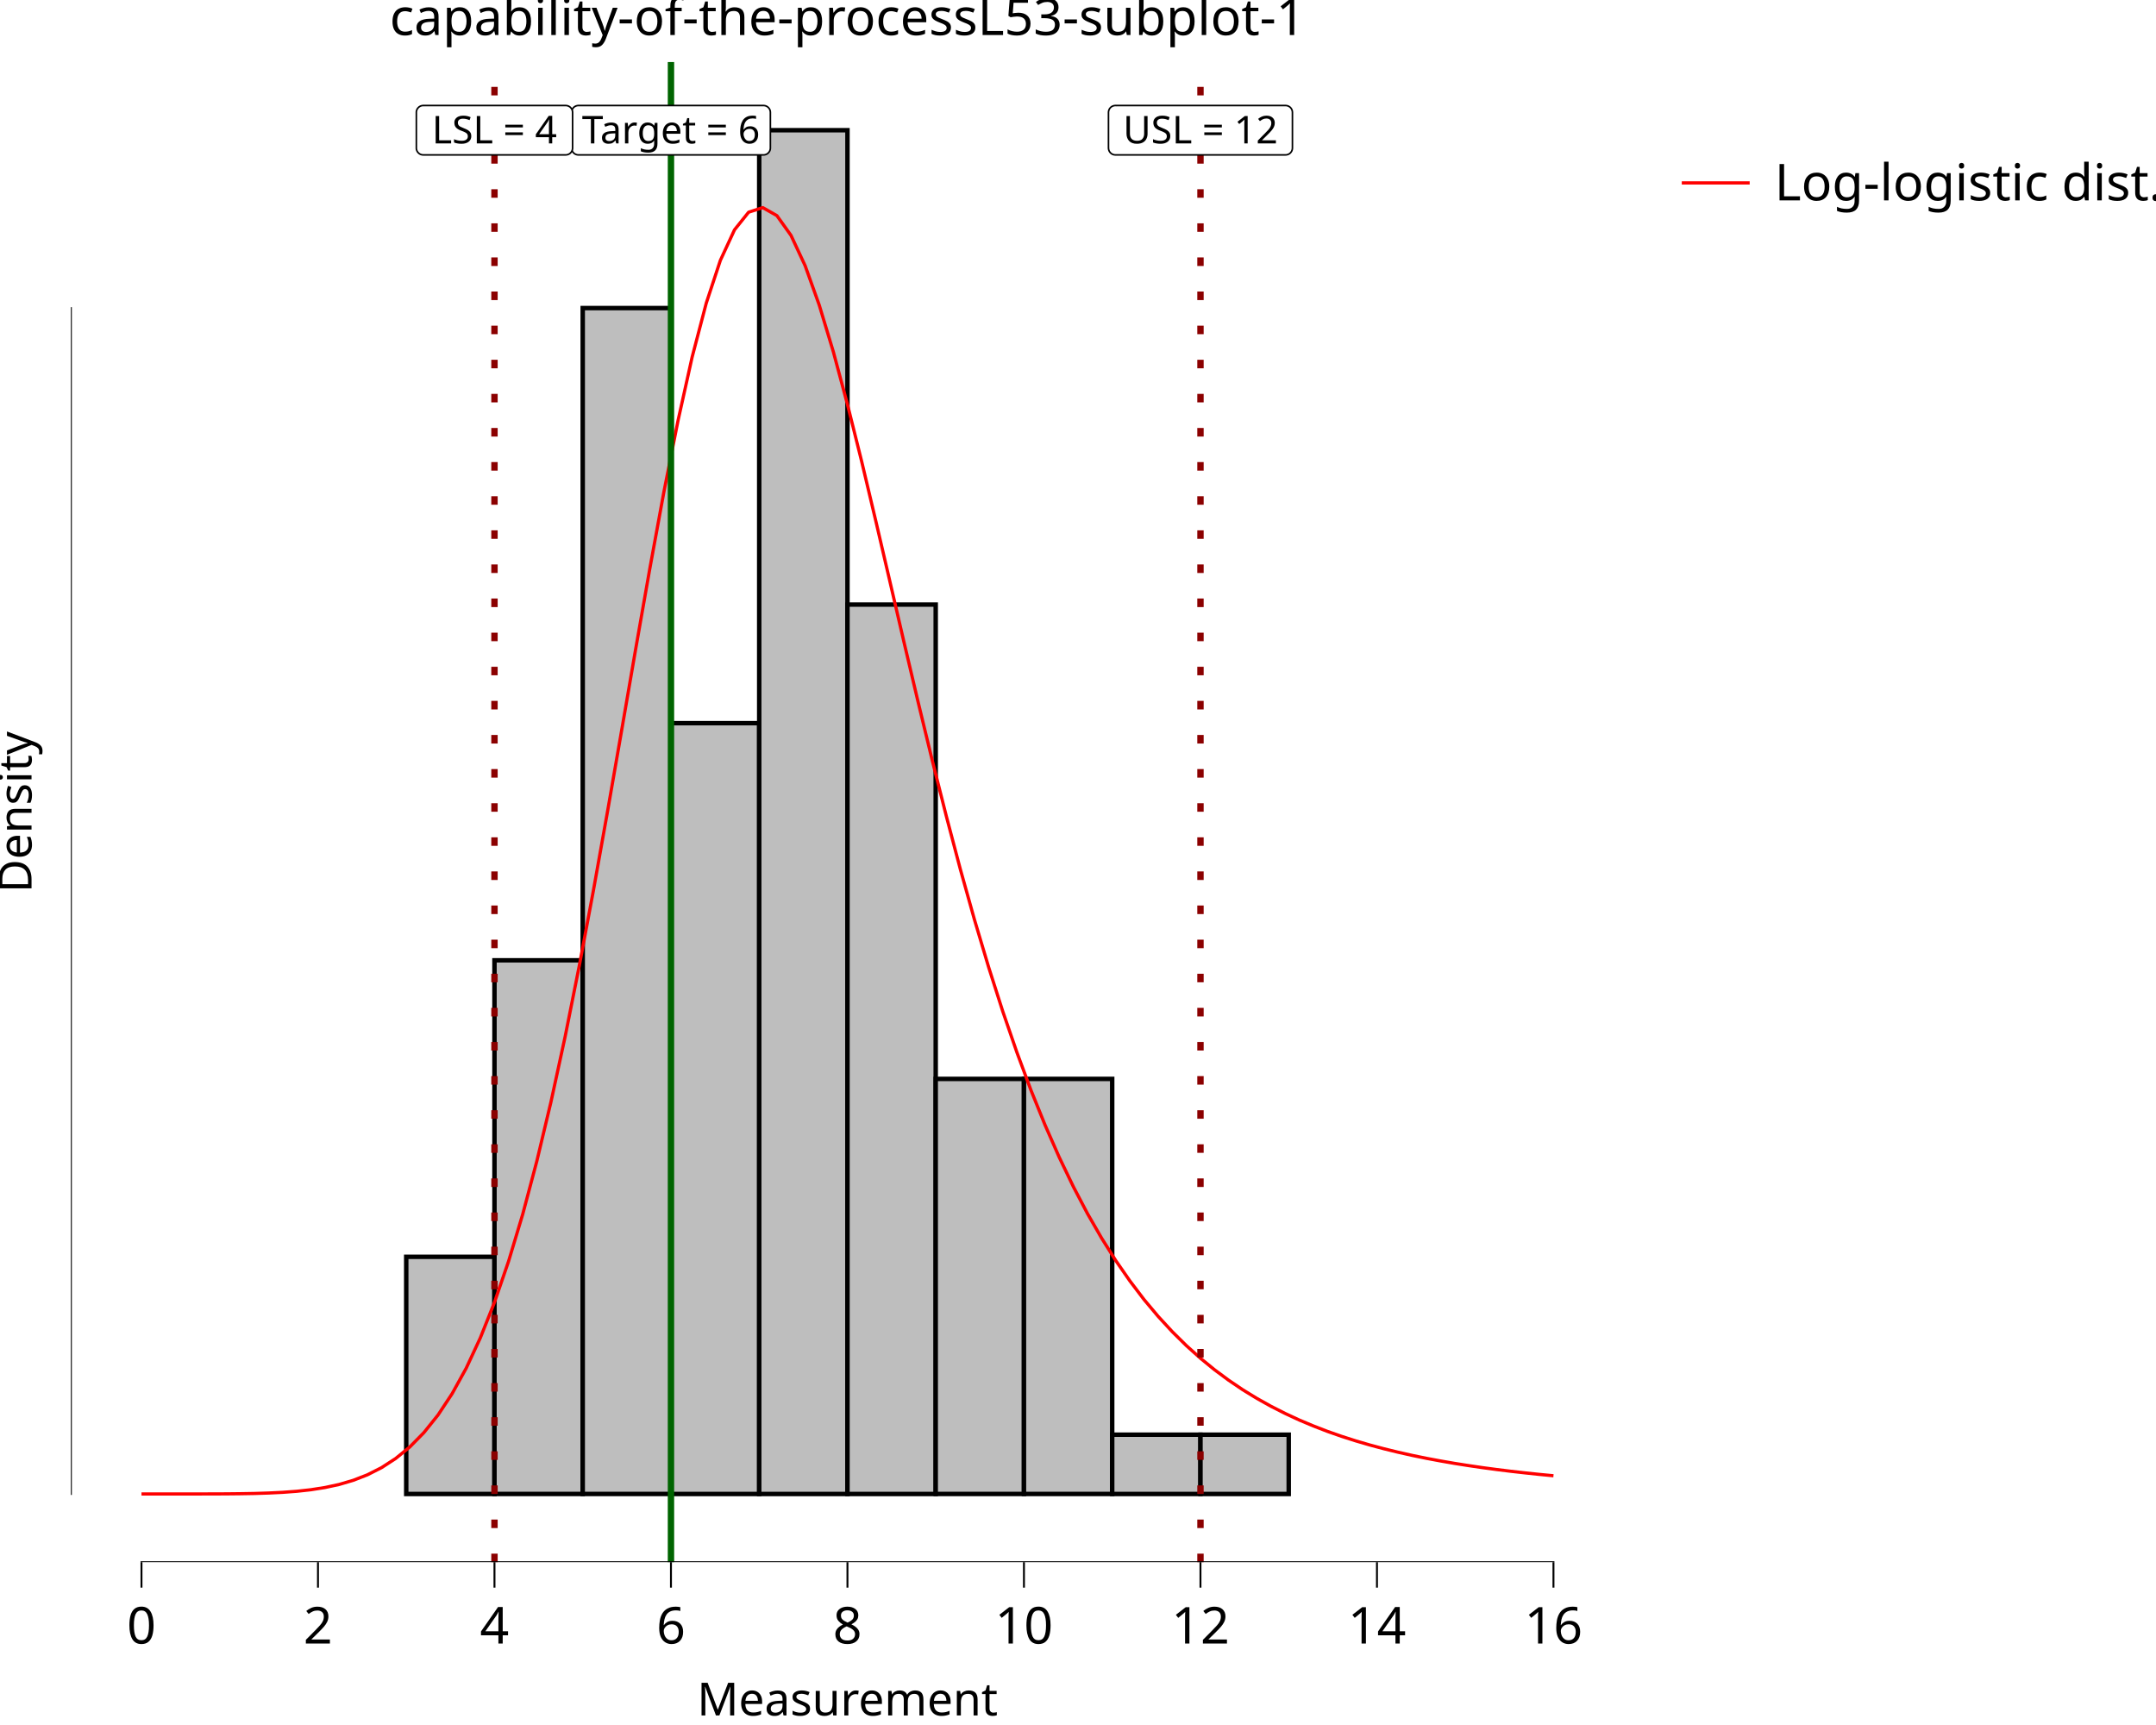
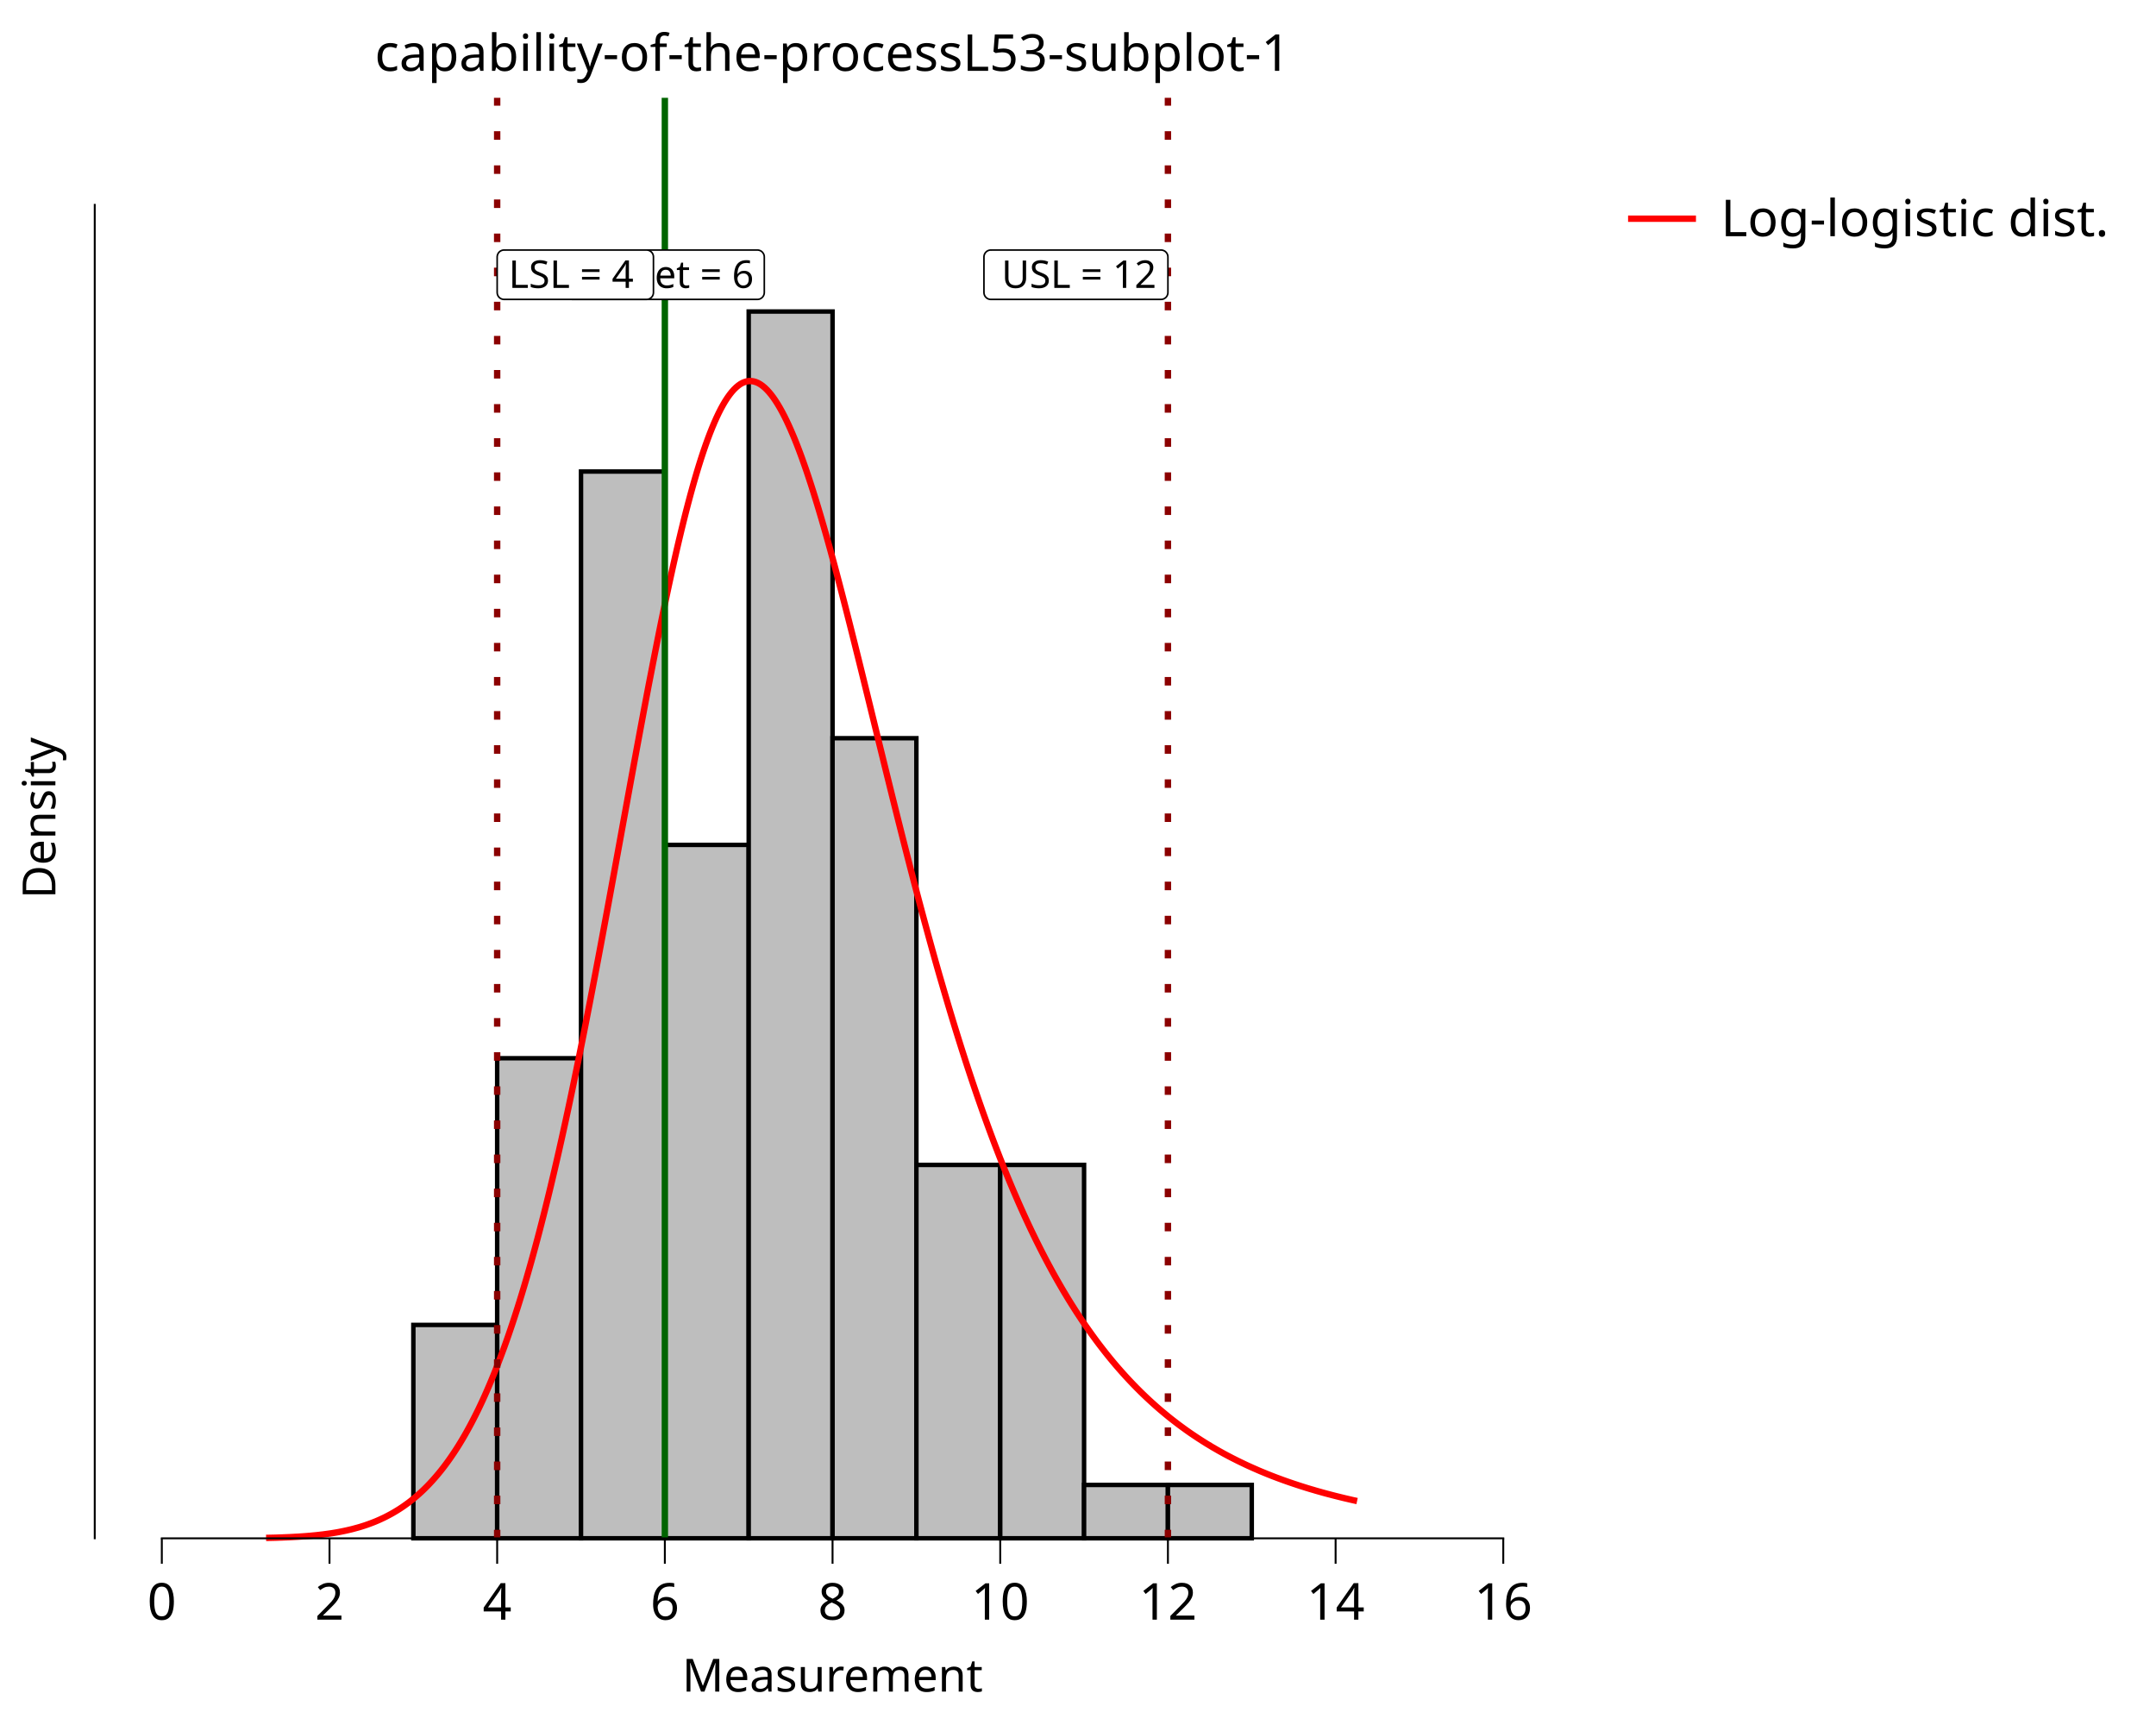
<svg xmlns="http://www.w3.org/2000/svg" class="svglite" data-engine-version="2.0" width="720.00pt" height="576.00pt" viewBox="0 0 720.00 576.00">
  <defs>
    <style type="text/css">
    .svglite line, .svglite polyline, .svglite polygon, .svglite path, .svglite rect, .svglite circle {
      fill: none;
      stroke: #000000;
      stroke-linecap: round;
      stroke-linejoin: round;
      stroke-miterlimit: 10.00;
    }
  </style>
  </defs>
  <rect width="100%" height="100%" style="stroke: none; fill: #FFFFFF;" />
  <defs>
    <clipPath id="cpMC4wMHw3MjAuMDB8MC4wMHw1NzYuMDA=">
      <rect x="0.00" y="0.00" width="720.00" height="576.00" />
    </clipPath>
  </defs>
  <g clip-path="url(#cpMC4wMHw3MjAuMDB8MC4wMHw1NzYuMDA=)">
    <rect x="0.00" y="0.00" width="720.00" height="576.00" style="stroke-width: 10.67; stroke: none;" />
-   </g>
-   <defs>
-     <clipPath id="cpMjMuNjd8NTQyLjM2fDIwLjcxfDUyMS42Mw==">
-       <rect x="23.67" y="20.71" width="518.69" height="500.92" />
-     </clipPath>
-   </defs>
-   <g clip-path="url(#cpMjMuNjd8NTQyLjM2fDIwLjcxfDUyMS42Mw==)">
-     <rect x="23.67" y="20.71" width="518.69" height="500.92" style="stroke-width: 10.67; stroke: none;" />
-     <rect x="47.25" y="498.86" width="29.47" height="0.00" style="stroke-width: 1.49; stroke-linecap: butt; stroke-linejoin: miter; fill: #BEBEBE;" />
-     <rect x="76.72" y="498.86" width="29.47" height="0.00" style="stroke-width: 1.49; stroke-linecap: butt; stroke-linejoin: miter; fill: #BEBEBE;" />
-     <rect x="106.19" y="498.86" width="29.47" height="0.00" style="stroke-width: 1.49; stroke-linecap: butt; stroke-linejoin: miter; fill: #BEBEBE;" />
-     <rect x="135.66" y="419.66" width="29.47" height="79.20" style="stroke-width: 1.49; stroke-linecap: butt; stroke-linejoin: miter; fill: #BEBEBE;" />
-     <rect x="165.13" y="320.66" width="29.47" height="178.19" style="stroke-width: 1.49; stroke-linecap: butt; stroke-linejoin: miter; fill: #BEBEBE;" />
-     <rect x="194.60" y="102.87" width="29.47" height="395.98" style="stroke-width: 1.49; stroke-linecap: butt; stroke-linejoin: miter; fill: #BEBEBE;" />
-     <rect x="224.07" y="241.47" width="29.47" height="257.39" style="stroke-width: 1.49; stroke-linecap: butt; stroke-linejoin: miter; fill: #BEBEBE;" />
-     <rect x="253.54" y="43.48" width="29.47" height="455.38" style="stroke-width: 1.49; stroke-linecap: butt; stroke-linejoin: miter; fill: #BEBEBE;" />
-     <rect x="283.01" y="201.87" width="29.47" height="296.99" style="stroke-width: 1.49; stroke-linecap: butt; stroke-linejoin: miter; fill: #BEBEBE;" />
-     <rect x="312.48" y="360.26" width="29.47" height="138.59" style="stroke-width: 1.49; stroke-linecap: butt; stroke-linejoin: miter; fill: #BEBEBE;" />
-     <rect x="341.95" y="360.26" width="29.47" height="138.59" style="stroke-width: 1.49; stroke-linecap: butt; stroke-linejoin: miter; fill: #BEBEBE;" />
-     <rect x="371.42" y="479.06" width="29.47" height="19.80" style="stroke-width: 1.49; stroke-linecap: butt; stroke-linejoin: miter; fill: #BEBEBE;" />
-     <rect x="400.90" y="479.06" width="29.47" height="19.80" style="stroke-width: 1.49; stroke-linecap: butt; stroke-linejoin: miter; fill: #BEBEBE;" />
-     <rect x="430.37" y="498.86" width="29.47" height="0.00" style="stroke-width: 1.49; stroke-linecap: butt; stroke-linejoin: miter; fill: #BEBEBE;" />
-     <rect x="459.84" y="498.86" width="29.47" height="0.00" style="stroke-width: 1.49; stroke-linecap: butt; stroke-linejoin: miter; fill: #BEBEBE;" />
-     <rect x="489.31" y="498.86" width="29.47" height="0.00" style="stroke-width: 1.49; stroke-linecap: butt; stroke-linejoin: miter; fill: #BEBEBE;" />
-     <polyline points="47.25,498.86 51.96,498.86 56.68,498.86 61.39,498.86 66.11,498.85 70.82,498.84 75.54,498.82 80.25,498.77 84.97,498.69 89.68,498.54 94.40,498.31 99.11,497.96 103.83,497.44 108.54,496.70 113.26,495.68 117.98,494.29 122.69,492.46 127.41,490.07 132.12,487.02 136.84,483.17 141.55,478.38 146.27,472.50 150.98,465.38 155.70,456.84 160.41,446.72 165.13,434.87 169.84,421.15 174.56,405.47 179.27,387.74 183.99,367.97 188.71,346.23 193.42,322.66 198.14,297.51 202.85,271.16 207.57,244.05 212.28,216.75 217.00,189.91 221.71,164.24 226.43,140.44 231.14,119.23 235.86,101.21 240.57,86.93 245.29,76.74 250.00,70.86 254.72,69.32 259.44,72.00 264.15,78.59 268.87,88.71 273.58,101.85 278.30,117.48 283.01,135.04 287.73,153.98 292.44,173.81 297.16,194.06 301.87,214.35 306.59,234.35 311.30,253.80 316.02,272.51 320.73,290.34 325.45,307.18 330.17,322.99 334.88,337.73 339.60,351.42 344.31,364.08 349.03,375.74 353.74,386.45 358.46,396.27 363.17,405.25 367.89,413.44 372.60,420.91 377.32,427.71 382.03,433.91 386.75,439.54 391.47,444.66 396.18,449.31 400.90,453.55 405.61,457.39 410.33,460.89 415.04,464.07 419.76,466.96 424.47,469.59 429.19,471.98 433.90,474.17 438.62,476.15 443.33,477.97 448.05,479.62 452.76,481.13 457.48,482.51 462.20,483.77 466.91,484.92 471.63,485.98 476.34,486.95 481.06,487.83 485.77,488.65 490.49,489.39 495.20,490.08 499.92,490.71 504.63,491.29 509.35,491.82 514.06,492.32 518.78,492.77 " style="stroke-width: 1.07; stroke: #FF0000; stroke-linecap: butt;" />
-     <line x1="224.07" y1="521.63" x2="224.07" y2="20.71" style="stroke-width: 2.13; stroke: #006400; stroke-linecap: butt;" />
-     <line x1="165.13" y1="521.63" x2="165.13" y2="20.71" style="stroke-width: 2.13; stroke: #8B0000; stroke-dasharray: 2.85,8.54; stroke-linecap: butt;" />
-     <line x1="400.90" y1="521.63" x2="400.90" y2="20.71" style="stroke-width: 2.13; stroke: #8B0000; stroke-dasharray: 2.85,8.54; stroke-linecap: butt;" />
-     <polygon points="193.17,51.72 254.97,51.72 254.88,51.72 255.25,51.71 255.61,51.63 255.96,51.50 256.28,51.32 256.56,51.08 256.81,50.80 257.01,50.49 257.15,50.15 257.24,49.79 257.27,49.42 257.27,49.42 257.27,37.53 257.27,37.53 257.24,37.17 257.15,36.80 257.01,36.46 256.81,36.15 256.56,35.87 256.28,35.64 255.96,35.45 255.61,35.32 255.25,35.25 254.97,35.23 193.17,35.23 193.45,35.25 193.08,35.23 192.71,35.28 192.36,35.38 192.02,35.54 191.71,35.75 191.45,36.01 191.22,36.30 191.05,36.63 190.93,36.98 190.88,37.35 190.87,37.53 190.87,49.42 190.88,49.23 190.88,49.60 190.93,49.97 191.05,50.32 191.22,50.65 191.45,50.95 191.71,51.20 192.02,51.42 192.36,51.57 192.71,51.68 193.08,51.72 " style="stroke-width: 0.53; fill: #FFFFFF;" />
-     <text x="224.07" y="47.88" text-anchor="middle" style="font-size: 12.80px; font-family: sans;" textLength="58.72px" lengthAdjust="spacingAndGlyphs">Target = 6</text>
-     <polygon points="141.34,51.72 188.92,51.72 188.82,51.72 189.19,51.71 189.56,51.63 189.90,51.50 190.23,51.32 190.51,51.08 190.76,50.80 190.96,50.49 191.10,50.15 191.19,49.79 191.22,49.42 191.22,49.42 191.22,37.53 191.22,37.53 191.19,37.17 191.10,36.80 190.96,36.46 190.76,36.15 190.51,35.87 190.23,35.64 189.90,35.45 189.56,35.32 189.19,35.25 188.92,35.23 141.34,35.23 141.62,35.25 141.25,35.23 140.88,35.28 140.52,35.38 140.19,35.54 139.88,35.75 139.62,36.01 139.39,36.30 139.22,36.63 139.10,36.98 139.04,37.35 139.04,37.53 139.04,49.42 139.04,49.23 139.04,49.60 139.10,49.97 139.22,50.32 139.39,50.65 139.62,50.95 139.88,51.20 140.19,51.42 140.52,51.57 140.88,51.68 141.25,51.72 " style="stroke-width: 0.53; fill: #FFFFFF;" />
-     <text x="165.13" y="47.88" text-anchor="middle" style="font-size: 12.80px; font-family: sans;" textLength="44.50px" lengthAdjust="spacingAndGlyphs">LSL = 4</text>
-     <polygon points="372.48,51.72 429.31,51.72 429.22,51.72 429.59,51.71 429.95,51.63 430.30,51.50 430.62,51.32 430.91,51.08 431.15,50.80 431.35,50.49 431.49,50.15 431.58,49.79 431.61,49.42 431.61,49.42 431.61,37.53 431.61,37.53 431.58,37.17 431.49,36.80 431.35,36.46 431.15,36.15 430.91,35.87 430.62,35.64 430.30,35.45 429.95,35.32 429.59,35.25 429.31,35.23 372.48,35.23 372.76,35.25 372.39,35.23 372.02,35.28 371.67,35.38 371.33,35.54 371.03,35.75 370.76,36.01 370.54,36.30 370.36,36.63 370.25,36.98 370.19,37.35 370.18,37.53 370.18,49.42 370.19,49.23 370.19,49.60 370.25,49.97 370.36,50.32 370.54,50.65 370.76,50.95 371.03,51.20 371.33,51.42 371.67,51.57 372.02,51.68 372.39,51.72 " style="stroke-width: 0.53; fill: #FFFFFF;" />
-     <text x="400.90" y="47.88" text-anchor="middle" style="font-size: 12.80px; font-family: sans;" textLength="53.75px" lengthAdjust="spacingAndGlyphs">USL = 12</text>
-     <line x1="46.93" y1="521.63" x2="519.10" y2="521.63" style="stroke-width: 0.64; stroke-linecap: butt;" />
-     <line x1="23.67" y1="499.18" x2="23.67" y2="102.56" style="stroke-width: 0.64; stroke-linecap: butt;" />
-     <rect x="23.67" y="20.71" width="518.69" height="500.92" style="stroke-width: 0.00; stroke: none;" />
-   </g>
-   <g clip-path="url(#cpMC4wMHw3MjAuMDB8MC4wMHw1NzYuMDA=)">
-     <polyline points="23.67,521.63 23.67,20.71 " style="stroke-width: 0.00; stroke: none; stroke-linecap: butt;" />
-     <polyline points="23.67,521.63 542.36,521.63 " style="stroke-width: 0.00; stroke: none; stroke-linecap: butt;" />
-     <polyline points="47.25,530.13 47.25,521.63 " style="stroke-width: 0.64; stroke-linecap: butt;" />
-     <polyline points="106.19,530.13 106.19,521.63 " style="stroke-width: 0.64; stroke-linecap: butt;" />
-     <polyline points="165.13,530.13 165.13,521.63 " style="stroke-width: 0.64; stroke-linecap: butt;" />
-     <polyline points="224.07,530.13 224.07,521.63 " style="stroke-width: 0.64; stroke-linecap: butt;" />
-     <polyline points="283.01,530.13 283.01,521.63 " style="stroke-width: 0.64; stroke-linecap: butt;" />
-     <polyline points="341.95,530.13 341.95,521.63 " style="stroke-width: 0.64; stroke-linecap: butt;" />
-     <polyline points="400.90,530.13 400.90,521.63 " style="stroke-width: 0.64; stroke-linecap: butt;" />
-     <polyline points="459.84,530.13 459.84,521.63 " style="stroke-width: 0.64; stroke-linecap: butt;" />
-     <polyline points="518.78,530.13 518.78,521.63 " style="stroke-width: 0.64; stroke-linecap: butt;" />
-     <text x="47.25" y="548.80" text-anchor="middle" style="font-size: 17.00px; font-family: sans;" textLength="9.46px" lengthAdjust="spacingAndGlyphs">0</text>
-     <text x="106.19" y="548.80" text-anchor="middle" style="font-size: 17.00px; font-family: sans;" textLength="9.46px" lengthAdjust="spacingAndGlyphs">2</text>
-     <text x="165.13" y="548.80" text-anchor="middle" style="font-size: 17.00px; font-family: sans;" textLength="9.46px" lengthAdjust="spacingAndGlyphs">4</text>
-     <text x="224.07" y="548.80" text-anchor="middle" style="font-size: 17.00px; font-family: sans;" textLength="9.46px" lengthAdjust="spacingAndGlyphs">6</text>
-     <text x="283.01" y="548.80" text-anchor="middle" style="font-size: 17.00px; font-family: sans;" textLength="9.46px" lengthAdjust="spacingAndGlyphs">8</text>
-     <text x="341.95" y="548.80" text-anchor="middle" style="font-size: 17.00px; font-family: sans;" textLength="18.91px" lengthAdjust="spacingAndGlyphs">10</text>
-     <text x="400.90" y="548.80" text-anchor="middle" style="font-size: 17.00px; font-family: sans;" textLength="18.91px" lengthAdjust="spacingAndGlyphs">12</text>
-     <text x="459.84" y="548.80" text-anchor="middle" style="font-size: 17.00px; font-family: sans;" textLength="18.91px" lengthAdjust="spacingAndGlyphs">14</text>
-     <text x="518.78" y="548.80" text-anchor="middle" style="font-size: 17.00px; font-family: sans;" textLength="18.91px" lengthAdjust="spacingAndGlyphs">16</text>
-     <text x="283.01" y="572.82" text-anchor="middle" style="font-size: 15.30px; font-family: sans;" textLength="93.56px" lengthAdjust="spacingAndGlyphs">Measurement</text>
-     <text transform="translate(10.53,271.17) rotate(-90)" text-anchor="middle" style="font-size: 15.30px; font-family: sans;" textLength="51.03px" lengthAdjust="spacingAndGlyphs">Density</text>
-     <rect x="553.31" y="20.71" width="166.69" height="60.01" style="stroke-width: 0.75; stroke: none;" />
-     <rect x="553.31" y="20.71" width="166.69" height="60.01" style="stroke-width: 10.67; stroke: none;" />
-     <rect x="558.79" y="46.90" width="28.35" height="28.35" style="stroke-width: 10.67; stroke: none;" />
-     <line x1="561.63" y1="61.07" x2="584.31" y2="61.07" style="stroke-width: 1.07; stroke: #FF0000; stroke-linecap: butt;" />
-     <text x="592.62" y="66.92" style="font-size: 17.00px; font-family: sans;" textLength="121.90px" lengthAdjust="spacingAndGlyphs">Log-logistic dist.</text>
-     <text x="283.01" y="11.70" text-anchor="middle" style="font-size: 17.00px; font-family: sans;" textLength="289.19px" lengthAdjust="spacingAndGlyphs">capability-of-the-processL53-subplot-1</text>
+     <rect x="31.64" y="32.66" width="492.78" height="480.99" style="stroke-width: 10.67; stroke: none;" />
+     <rect x="138.04" y="442.41" width="28.00" height="71.24" style="stroke-width: 1.49; stroke-linecap: butt; stroke-linejoin: miter; fill: #BEBEBE;" />
+     <rect x="166.03" y="353.36" width="28.00" height="160.29" style="stroke-width: 1.49; stroke-linecap: butt; stroke-linejoin: miter; fill: #BEBEBE;" />
+     <rect x="194.03" y="157.45" width="28.00" height="356.20" style="stroke-width: 1.49; stroke-linecap: butt; stroke-linejoin: miter; fill: #BEBEBE;" />
+     <rect x="222.03" y="282.12" width="28.00" height="231.53" style="stroke-width: 1.49; stroke-linecap: butt; stroke-linejoin: miter; fill: #BEBEBE;" />
+     <rect x="250.03" y="104.02" width="28.00" height="409.63" style="stroke-width: 1.49; stroke-linecap: butt; stroke-linejoin: miter; fill: #BEBEBE;" />
+     <rect x="278.03" y="246.50" width="28.00" height="267.15" style="stroke-width: 1.49; stroke-linecap: butt; stroke-linejoin: miter; fill: #BEBEBE;" />
+     <rect x="306.03" y="388.98" width="28.00" height="124.67" style="stroke-width: 1.49; stroke-linecap: butt; stroke-linejoin: miter; fill: #BEBEBE;" />
+     <rect x="334.03" y="388.98" width="28.00" height="124.67" style="stroke-width: 1.49; stroke-linecap: butt; stroke-linejoin: miter; fill: #BEBEBE;" />
+     <rect x="362.03" y="495.84" width="28.00" height="17.81" style="stroke-width: 1.49; stroke-linecap: butt; stroke-linejoin: miter; fill: #BEBEBE;" />
+     <rect x="390.03" y="495.84" width="28.00" height="17.81" style="stroke-width: 1.49; stroke-linecap: butt; stroke-linejoin: miter; fill: #BEBEBE;" />
+     <polyline points="88.86,513.52 89.59,513.51 90.32,513.49 91.05,513.48 91.78,513.46 92.51,513.44 93.24,513.41 93.97,513.39 94.70,513.36 95.43,513.33 96.16,513.30 96.89,513.27 97.62,513.23 98.35,513.19 99.08,513.15 99.81,513.11 100.54,513.06 101.27,513.01 102.00,512.96 102.73,512.90 103.46,512.84 104.19,512.77 104.92,512.70 105.65,512.63 106.38,512.55 107.11,512.46 107.84,512.38 108.57,512.28 109.30,512.18 110.03,512.08 110.76,511.97 111.49,511.85 112.22,511.73 112.95,511.60 113.68,511.46 114.41,511.31 115.14,511.16 115.87,511.00 116.60,510.83 117.33,510.66 118.06,510.47 118.79,510.27 119.53,510.07 120.26,509.86 120.99,509.63 121.72,509.40 122.45,509.15 123.18,508.89 123.91,508.62 124.64,508.34 125.37,508.05 126.10,507.74 126.83,507.42 127.56,507.08 128.29,506.74 129.02,506.37 129.75,505.99 130.48,505.60 131.21,505.19 131.94,504.76 132.67,504.32 133.40,503.86 134.13,503.38 134.86,502.88 135.59,502.36 136.32,501.83 137.05,501.27 137.78,500.69 138.51,500.09 139.24,499.47 139.97,498.83 140.70,498.16 141.43,497.47 142.16,496.76 142.89,496.02 143.62,495.25 144.35,494.46 145.08,493.64 145.81,492.80 146.54,491.93 147.27,491.03 148.00,490.10 148.73,489.14 149.46,488.15 150.19,487.13 150.92,486.07 151.65,484.99 152.38,483.87 153.11,482.72 153.84,481.53 154.57,480.31 155.30,479.06 156.03,477.76 156.76,476.43 157.49,475.07 158.22,473.66 158.95,472.22 159.68,470.74 160.41,469.21 161.14,467.65 161.87,466.05 162.60,464.40 163.33,462.71 164.06,460.98 164.79,459.21 165.52,457.39 166.25,455.53 166.98,453.62 167.71,451.67 168.45,449.67 169.18,447.63 169.91,445.54 170.64,443.40 171.37,441.22 172.10,438.98 172.83,436.70 173.56,434.37 174.29,432.00 175.02,429.57 175.75,427.10 176.48,424.57 177.21,422.00 177.94,419.38 178.67,416.71 179.40,413.99 180.13,411.22 180.86,408.40 181.59,405.54 182.32,402.62 183.05,399.66 183.78,396.65 184.51,393.59 185.24,390.49 185.97,387.33 186.70,384.14 187.43,380.89 188.16,377.61 188.89,374.27 189.62,370.90 190.35,367.48 191.08,364.02 191.81,360.52 192.54,356.98 193.27,353.40 194.00,349.79 194.73,346.14 195.46,342.45 196.19,338.73 196.92,334.98 197.65,331.20 198.38,327.39 199.11,323.55 199.84,319.69 200.57,315.81 201.30,311.90 202.03,307.97 202.76,304.03 203.49,300.07 204.22,296.09 204.95,292.11 205.68,288.12 206.41,284.11 207.14,280.11 207.87,276.10 208.60,272.10 209.33,268.09 210.06,264.09 210.79,260.10 211.52,256.12 212.25,252.16 212.98,248.21 213.71,244.28 214.44,240.37 215.17,236.48 215.90,232.62 216.63,228.79 217.37,225.00 218.10,221.24 218.83,217.52 219.56,213.84 220.29,210.20 221.02,206.61 221.75,203.07 222.48,199.59 223.21,196.16 223.94,192.78 224.67,189.47 225.40,186.22 226.13,183.03 226.86,179.92 227.59,176.87 228.32,173.90 229.05,171.00 229.78,168.18 230.51,165.44 231.24,162.78 231.97,160.21 232.70,157.72 233.43,155.32 234.16,153.01 234.89,150.80 235.62,148.67 236.35,146.64 237.08,144.70 237.81,142.87 238.54,141.13 239.27,139.49 240.00,137.95 240.73,136.51 241.46,135.18 242.19,133.94 242.92,132.82 243.65,131.79 244.38,130.87 245.11,130.05 245.84,129.34 246.57,128.73 247.30,128.22 248.03,127.82 248.76,127.53 249.49,127.33 250.22,127.24 250.95,127.25 251.68,127.36 252.41,127.57 253.14,127.88 253.87,128.29 254.60,128.80 255.33,129.40 256.06,130.10 256.79,130.89 257.52,131.77 258.25,132.74 258.98,133.80 259.71,134.95 260.44,136.18 261.17,137.50 261.90,138.89 262.63,140.37 263.36,141.93 264.09,143.56 264.82,145.26 265.56,147.04 266.29,148.88 267.02,150.80 267.75,152.78 268.48,154.82 269.21,156.92 269.94,159.09 270.67,161.31 271.40,163.58 272.13,165.91 272.86,168.28 273.59,170.71 274.32,173.18 275.05,175.70 275.78,178.25 276.51,180.85 277.24,183.48 277.97,186.15 278.70,188.85 279.43,191.59 280.16,194.35 280.89,197.14 281.62,199.95 282.35,202.79 283.08,205.65 283.81,208.53 284.54,211.43 285.27,214.34 286.00,217.27 286.73,220.20 287.46,223.15 288.19,226.11 288.92,229.08 289.65,232.05 290.38,235.03 291.11,238.01 291.84,240.99 292.57,243.97 293.30,246.95 294.03,249.92 294.76,252.89 295.49,255.86 296.22,258.82 296.95,261.78 297.68,264.72 298.41,267.66 299.14,270.58 299.87,273.50 300.60,276.40 301.33,279.29 302.06,282.16 302.79,285.02 303.52,287.86 304.25,290.69 304.98,293.50 305.71,296.29 306.44,299.06 307.17,301.81 307.90,304.55 308.63,307.26 309.36,309.95 310.09,312.62 310.82,315.27 311.55,317.90 312.28,320.51 313.01,323.09 313.74,325.65 314.48,328.18 315.21,330.69 315.94,333.18 316.67,335.64 317.40,338.08 318.13,340.50 318.86,342.89 319.59,345.25 320.32,347.59 321.05,349.91 321.78,352.19 322.51,354.46 323.24,356.70 323.97,358.91 324.70,361.10 325.43,363.26 326.16,365.40 326.89,367.51 327.62,369.60 328.35,371.66 329.08,373.69 329.81,375.70 330.54,377.69 331.27,379.65 332.00,381.59 332.73,383.50 333.46,385.38 334.19,387.25 334.92,389.08 335.65,390.90 336.38,392.69 337.11,394.46 337.84,396.20 338.57,397.92 339.30,399.61 340.03,401.29 340.76,402.94 341.49,404.56 342.22,406.17 342.95,407.75 343.68,409.31 344.41,410.85 345.14,412.36 345.87,413.86 346.60,415.33 347.33,416.79 348.06,418.22 348.79,419.63 349.52,421.02 350.25,422.39 350.98,423.74 351.71,425.08 352.44,426.39 353.17,427.68 353.90,428.95 354.63,430.21 355.36,431.45 356.09,432.66 356.82,433.87 357.55,435.05 358.28,436.21 359.01,437.36 359.74,438.49 360.47,439.60 361.20,440.70 361.93,441.78 362.66,442.84 363.40,443.89 364.13,444.92 364.86,445.94 365.59,446.94 366.32,447.93 367.05,448.90 367.78,449.85 368.51,450.79 369.24,451.72 369.97,452.63 370.70,453.53 371.43,454.42 372.16,455.29 372.89,456.15 373.62,456.99 374.35,457.82 375.08,458.64 375.81,459.45 376.54,460.24 377.27,461.02 378.00,461.79 378.73,462.55 379.46,463.30 380.19,464.03 380.92,464.76 381.65,465.47 382.38,466.17 383.11,466.86 383.84,467.54 384.57,468.21 385.30,468.87 386.03,469.52 386.76,470.16 387.49,470.79 388.22,471.40 388.95,472.01 389.68,472.61 390.41,473.21 391.14,473.79 391.87,474.36 392.60,474.92 393.33,475.48 394.06,476.03 394.79,476.56 395.52,477.09 396.25,477.62 396.98,478.13 397.71,478.64 398.44,479.13 399.17,479.62 399.90,480.11 400.63,480.58 401.36,481.05 402.09,481.51 402.82,481.97 403.55,482.41 404.28,482.85 405.01,483.29 405.74,483.71 406.47,484.13 407.20,484.55 407.93,484.95 408.66,485.36 409.39,485.75 410.12,486.14 410.85,486.52 411.58,486.90 412.32,487.27 413.05,487.64 413.78,488.00 414.51,488.35 415.24,488.70 415.97,489.05 416.70,489.39 417.43,489.72 418.16,490.05 418.89,490.37 419.62,490.69 420.35,491.01 421.08,491.32 421.81,491.62 422.54,491.92 423.27,492.22 424.00,492.51 424.73,492.80 425.46,493.08 426.19,493.36 426.92,493.63 427.65,493.90 428.38,494.17 429.11,494.43 429.84,494.69 430.57,494.94 431.30,495.19 432.03,495.44 432.76,495.68 433.49,495.92 434.22,496.16 434.95,496.39 435.68,496.62 436.41,496.85 437.14,497.07 437.87,497.29 438.60,497.50 439.33,497.72 440.06,497.93 440.79,498.13 441.52,498.34 442.25,498.54 442.98,498.74 443.71,498.93 444.44,499.12 445.17,499.31 445.90,499.50 446.63,499.68 447.36,499.86 448.09,500.04 448.82,500.22 449.55,500.39 450.28,500.56 451.01,500.73 451.74,500.90 452.47,501.06 453.20,501.22 " style="stroke-width: 2.13; stroke: #FF0000; stroke-linecap: butt;" />
+     <line x1="222.03" y1="513.66" x2="222.03" y2="32.66" style="stroke-width: 2.13; stroke: #006400; stroke-linecap: butt;" />
+     <line x1="166.03" y1="513.66" x2="166.03" y2="32.66" style="stroke-width: 2.13; stroke: #8B0000; stroke-dasharray: 2.85,8.54; stroke-linecap: butt;" />
+     <line x1="390.03" y1="513.66" x2="390.03" y2="32.66" style="stroke-width: 2.13; stroke: #8B0000; stroke-dasharray: 2.85,8.54; stroke-linecap: butt;" />
+     <polygon points="191.13,99.98 252.93,99.98 252.84,99.98 253.21,99.96 253.57,99.89 253.92,99.76 254.24,99.57 254.53,99.34 254.77,99.06 254.97,98.75 255.12,98.40 255.21,98.04 255.24,97.67 255.24,97.67 255.24,85.79 255.24,85.79 255.21,85.42 255.12,85.06 254.97,84.72 254.77,84.41 254.53,84.13 254.24,83.89 253.92,83.71 253.57,83.58 253.21,83.50 252.93,83.49 191.13,83.49 191.41,83.50 191.04,83.49 190.67,83.53 190.32,83.64 189.98,83.79 189.68,84.00 189.41,84.26 189.19,84.56 189.01,84.89 188.90,85.24 188.84,85.60 188.83,85.79 188.83,97.67 188.84,97.49 188.84,97.86 188.90,98.23 189.01,98.58 189.19,98.91 189.41,99.20 189.68,99.46 189.98,99.67 190.32,99.83 190.67,99.93 191.04,99.98 " style="stroke-width: 0.53; fill: #FFFFFF;" />
+     <text x="222.03" y="96.14" text-anchor="middle" style="font-size: 12.80px; font-family: sans;" textLength="58.72px" lengthAdjust="spacingAndGlyphs">Target = 6</text>
+     <polygon points="168.34,99.98 215.92,99.98 215.82,99.98 216.19,99.96 216.56,99.89 216.90,99.76 217.22,99.57 217.51,99.34 217.76,99.06 217.96,98.75 218.10,98.40 218.19,98.04 218.22,97.67 218.22,97.67 218.22,85.79 218.22,85.79 218.19,85.42 218.10,85.06 217.96,84.72 217.76,84.41 217.51,84.13 217.22,83.89 216.90,83.71 216.56,83.58 216.19,83.50 215.92,83.49 168.34,83.49 168.62,83.50 168.25,83.49 167.88,83.53 167.52,83.64 167.19,83.79 166.88,84.00 166.61,84.26 166.39,84.56 166.22,84.89 166.10,85.24 166.04,85.60 166.03,85.79 166.03,97.67 166.04,97.49 166.04,97.86 166.10,98.23 166.22,98.58 166.39,98.91 166.61,99.20 166.88,99.46 167.19,99.67 167.52,99.83 167.88,99.93 168.25,99.98 " style="stroke-width: 0.53; fill: #FFFFFF;" />
+     <text x="169.88" y="96.14" style="font-size: 12.80px; font-family: sans;" textLength="44.50px" lengthAdjust="spacingAndGlyphs">LSL = 4</text>
+     <polygon points="330.90,99.98 387.72,99.98 387.63,99.98 388.00,99.96 388.36,99.89 388.71,99.76 389.03,99.57 389.32,99.34 389.57,99.06 389.76,98.75 389.91,98.40 390.00,98.04 390.03,97.67 390.03,97.67 390.03,85.79 390.03,85.79 390.00,85.42 389.91,85.06 389.76,84.72 389.57,84.41 389.32,84.13 389.03,83.89 388.71,83.71 388.36,83.58 388.00,83.50 387.72,83.49 330.90,83.49 331.18,83.50 330.80,83.49 330.44,83.53 330.08,83.64 329.74,83.79 329.44,84.00 329.17,84.26 328.95,84.56 328.78,84.89 328.66,85.24 328.60,85.60 328.59,85.79 328.59,97.67 328.60,97.49 328.60,97.86 328.66,98.23 328.78,98.58 328.95,98.91 329.17,99.20 329.44,99.46 329.74,99.67 330.08,99.83 330.44,99.93 330.80,99.98 " style="stroke-width: 0.53; fill: #FFFFFF;" />
+     <text x="386.19" y="96.14" text-anchor="end" style="font-size: 12.80px; font-family: sans;" textLength="53.75px" lengthAdjust="spacingAndGlyphs">USL = 12</text>
+     <line x1="53.72" y1="513.66" x2="502.34" y2="513.66" style="stroke-width: 0.64; stroke-linecap: butt;" />
+     <line x1="31.64" y1="513.97" x2="31.64" y2="68.08" style="stroke-width: 0.64; stroke-linecap: butt;" />
+     <rect x="31.64" y="32.66" width="492.78" height="480.99" style="stroke-width: 0.00; stroke: none;" />
+     <polyline points="31.64,513.66 31.64,32.66 " style="stroke-width: 0.00; stroke: none; stroke-linecap: butt;" />
+     <polyline points="31.64,513.66 524.42,513.66 " style="stroke-width: 0.00; stroke: none; stroke-linecap: butt;" />
+     <polyline points="54.04,522.16 54.04,513.66 " style="stroke-width: 0.64; stroke-linecap: butt;" />
+     <polyline points="110.04,522.16 110.04,513.66 " style="stroke-width: 0.64; stroke-linecap: butt;" />
+     <polyline points="166.03,522.16 166.03,513.66 " style="stroke-width: 0.64; stroke-linecap: butt;" />
+     <polyline points="222.03,522.16 222.03,513.66 " style="stroke-width: 0.64; stroke-linecap: butt;" />
+     <polyline points="278.03,522.16 278.03,513.66 " style="stroke-width: 0.64; stroke-linecap: butt;" />
+     <polyline points="334.03,522.16 334.03,513.66 " style="stroke-width: 0.64; stroke-linecap: butt;" />
+     <polyline points="390.03,522.16 390.03,513.66 " style="stroke-width: 0.64; stroke-linecap: butt;" />
+     <polyline points="446.03,522.16 446.03,513.66 " style="stroke-width: 0.64; stroke-linecap: butt;" />
+     <polyline points="502.02,522.16 502.02,513.66 " style="stroke-width: 0.64; stroke-linecap: butt;" />
+     <text x="54.04" y="540.83" text-anchor="middle" style="font-size: 17.00px; font-family: sans;" textLength="9.46px" lengthAdjust="spacingAndGlyphs">0</text>
+     <text x="110.04" y="540.83" text-anchor="middle" style="font-size: 17.00px; font-family: sans;" textLength="9.46px" lengthAdjust="spacingAndGlyphs">2</text>
+     <text x="166.03" y="540.83" text-anchor="middle" style="font-size: 17.00px; font-family: sans;" textLength="9.46px" lengthAdjust="spacingAndGlyphs">4</text>
+     <text x="222.03" y="540.83" text-anchor="middle" style="font-size: 17.00px; font-family: sans;" textLength="9.46px" lengthAdjust="spacingAndGlyphs">6</text>
+     <text x="278.03" y="540.83" text-anchor="middle" style="font-size: 17.00px; font-family: sans;" textLength="9.46px" lengthAdjust="spacingAndGlyphs">8</text>
+     <text x="334.03" y="540.83" text-anchor="middle" style="font-size: 17.00px; font-family: sans;" textLength="18.91px" lengthAdjust="spacingAndGlyphs">10</text>
+     <text x="390.03" y="540.83" text-anchor="middle" style="font-size: 17.00px; font-family: sans;" textLength="18.91px" lengthAdjust="spacingAndGlyphs">12</text>
+     <text x="446.03" y="540.83" text-anchor="middle" style="font-size: 17.00px; font-family: sans;" textLength="18.91px" lengthAdjust="spacingAndGlyphs">14</text>
+     <text x="502.02" y="540.83" text-anchor="middle" style="font-size: 17.00px; font-family: sans;" textLength="18.91px" lengthAdjust="spacingAndGlyphs">16</text>
+     <text x="278.03" y="564.85" text-anchor="middle" style="font-size: 15.30px; font-family: sans;" textLength="93.56px" lengthAdjust="spacingAndGlyphs">Measurement</text>
+     <text transform="translate(18.50,273.16) rotate(-90)" text-anchor="middle" style="font-size: 15.30px; font-family: sans;" textLength="51.03px" lengthAdjust="spacingAndGlyphs">Density</text>
+     <rect x="535.38" y="32.66" width="166.69" height="60.01" style="stroke-width: 0.75; stroke: none;" />
+     <rect x="535.38" y="32.66" width="166.69" height="60.01" style="stroke-width: 10.67; stroke: none;" />
+     <rect x="540.86" y="58.85" width="28.35" height="28.35" style="stroke-width: 10.67; stroke: none;" />
+     <line x1="543.70" y1="73.02" x2="566.37" y2="73.02" style="stroke-width: 2.13; stroke: #FF0000; stroke-linecap: butt;" />
+     <text x="574.69" y="78.87" style="font-size: 17.00px; font-family: sans;" textLength="121.90px" lengthAdjust="spacingAndGlyphs">Log-logistic dist.</text>
+     <text x="278.03" y="23.65" text-anchor="middle" style="font-size: 17.00px; font-family: sans;" textLength="289.19px" lengthAdjust="spacingAndGlyphs">capability-of-the-processL53-subplot-1</text>
  </g>
</svg>
